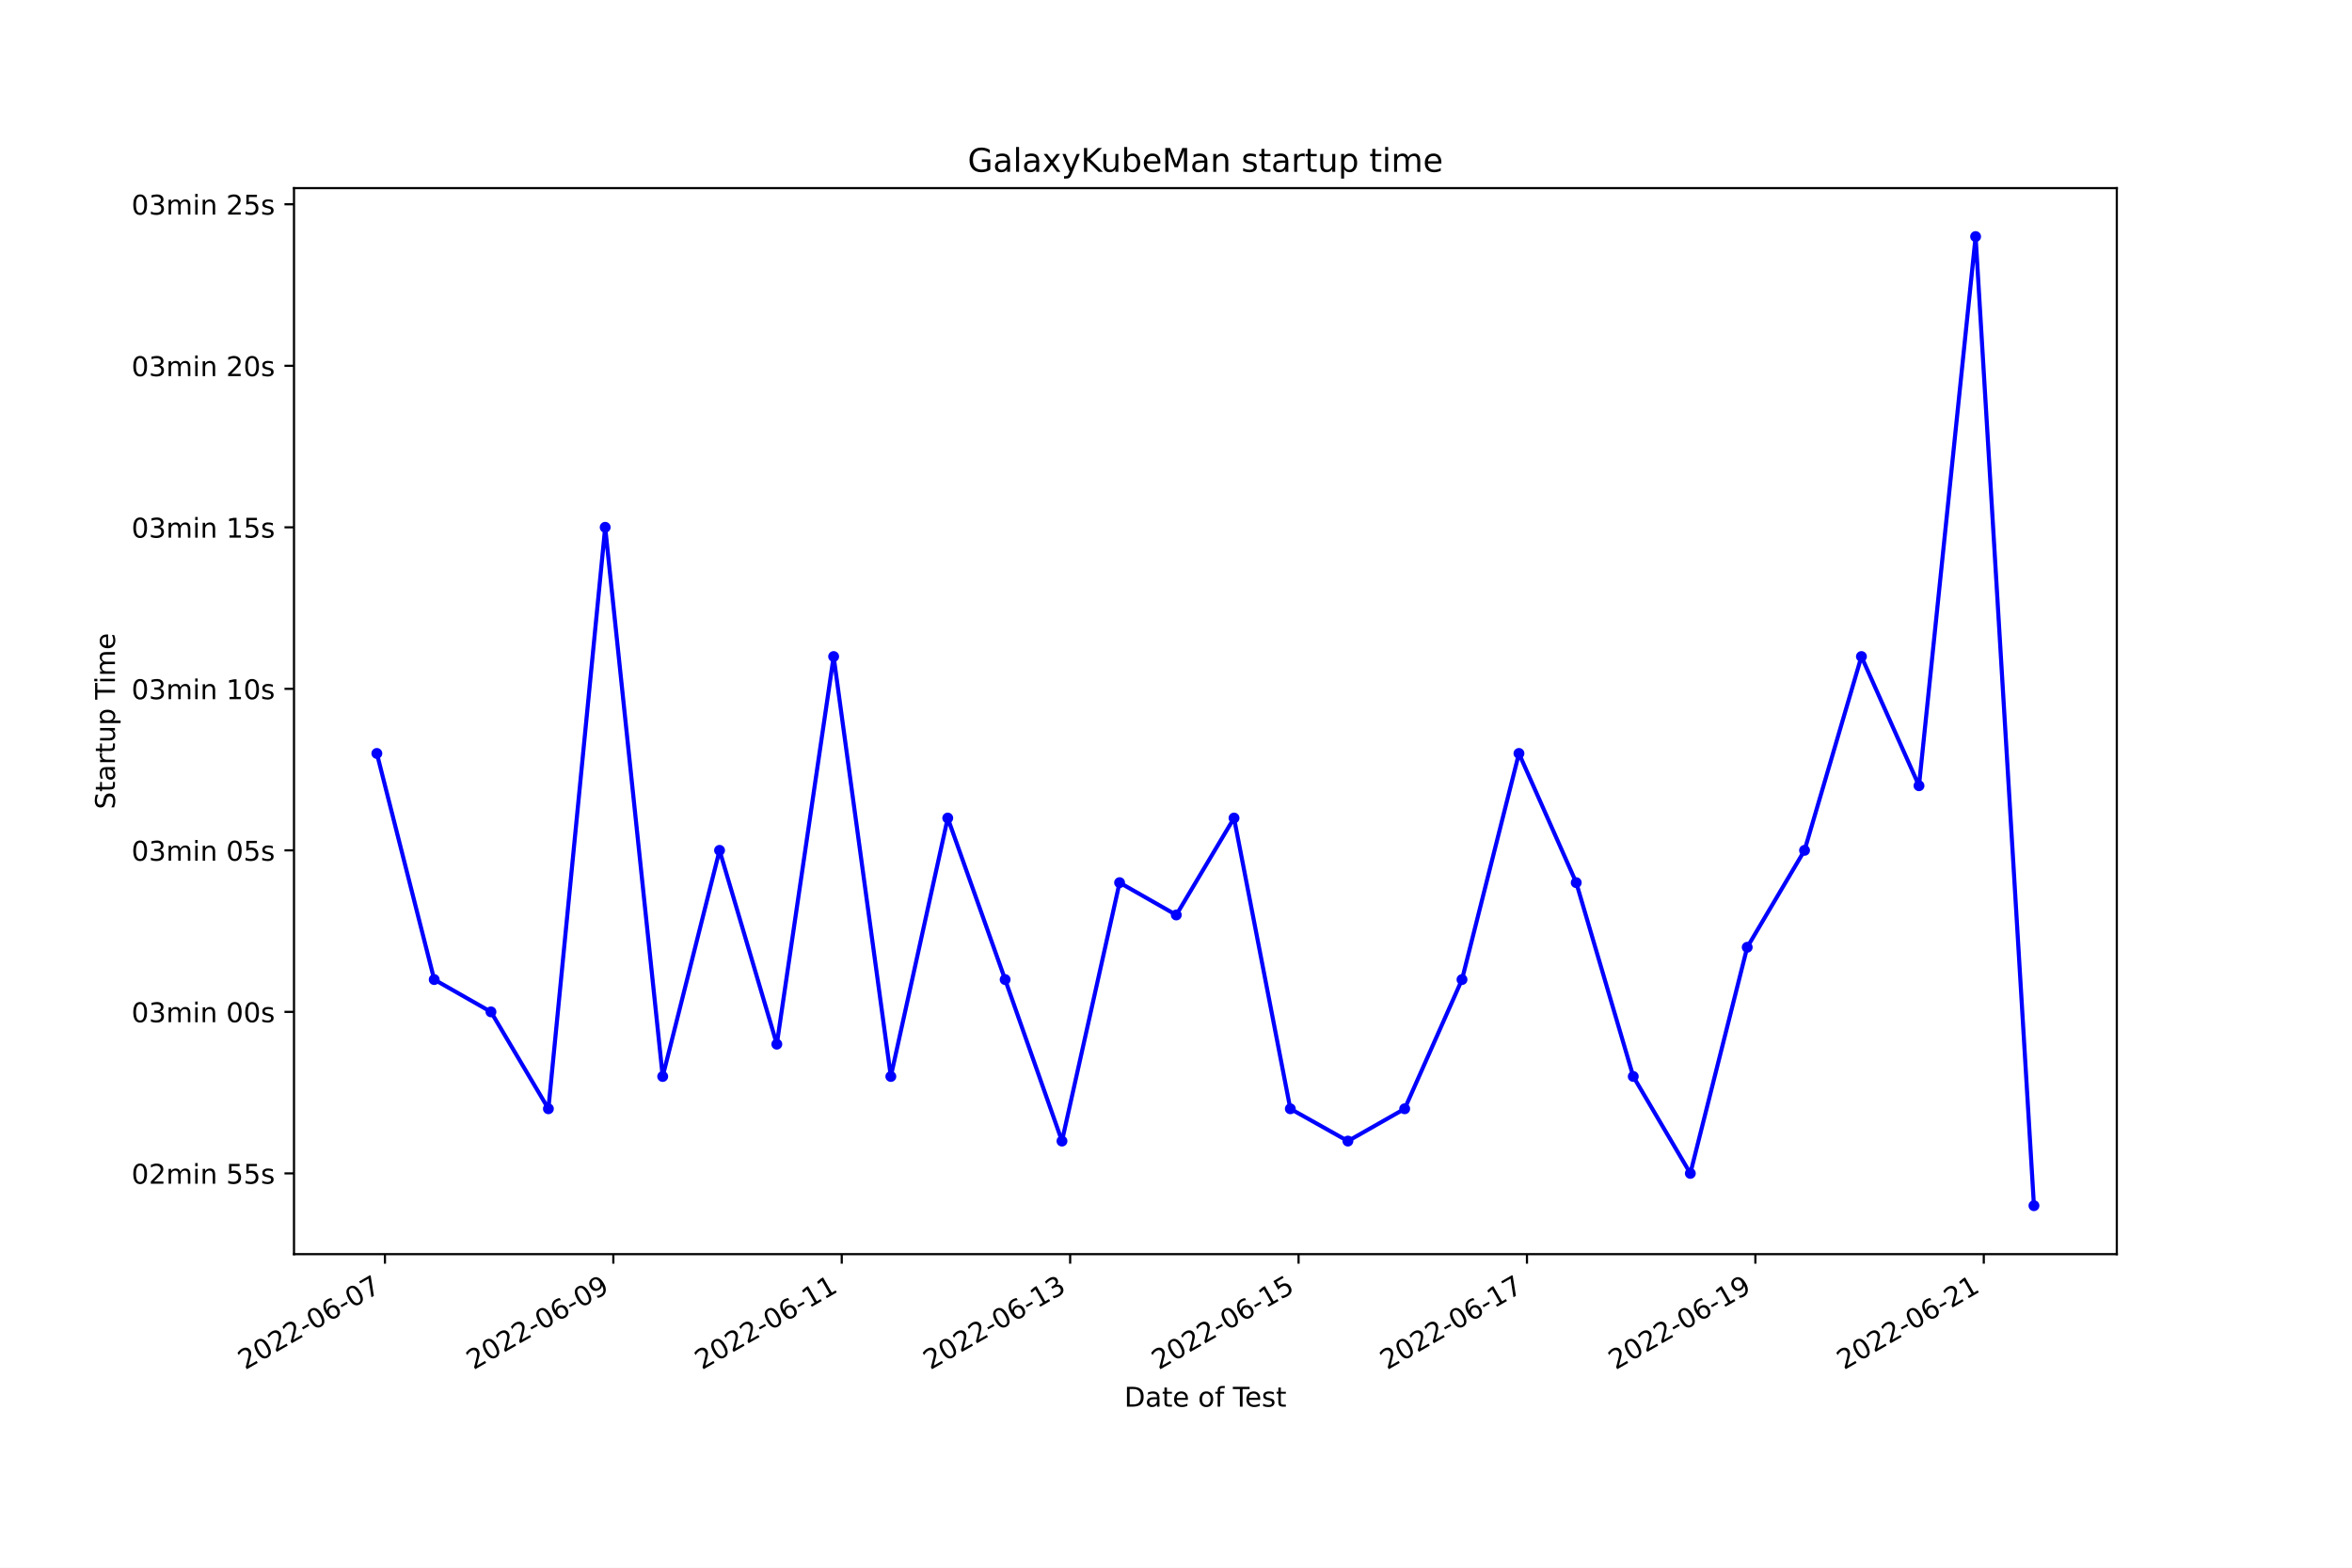
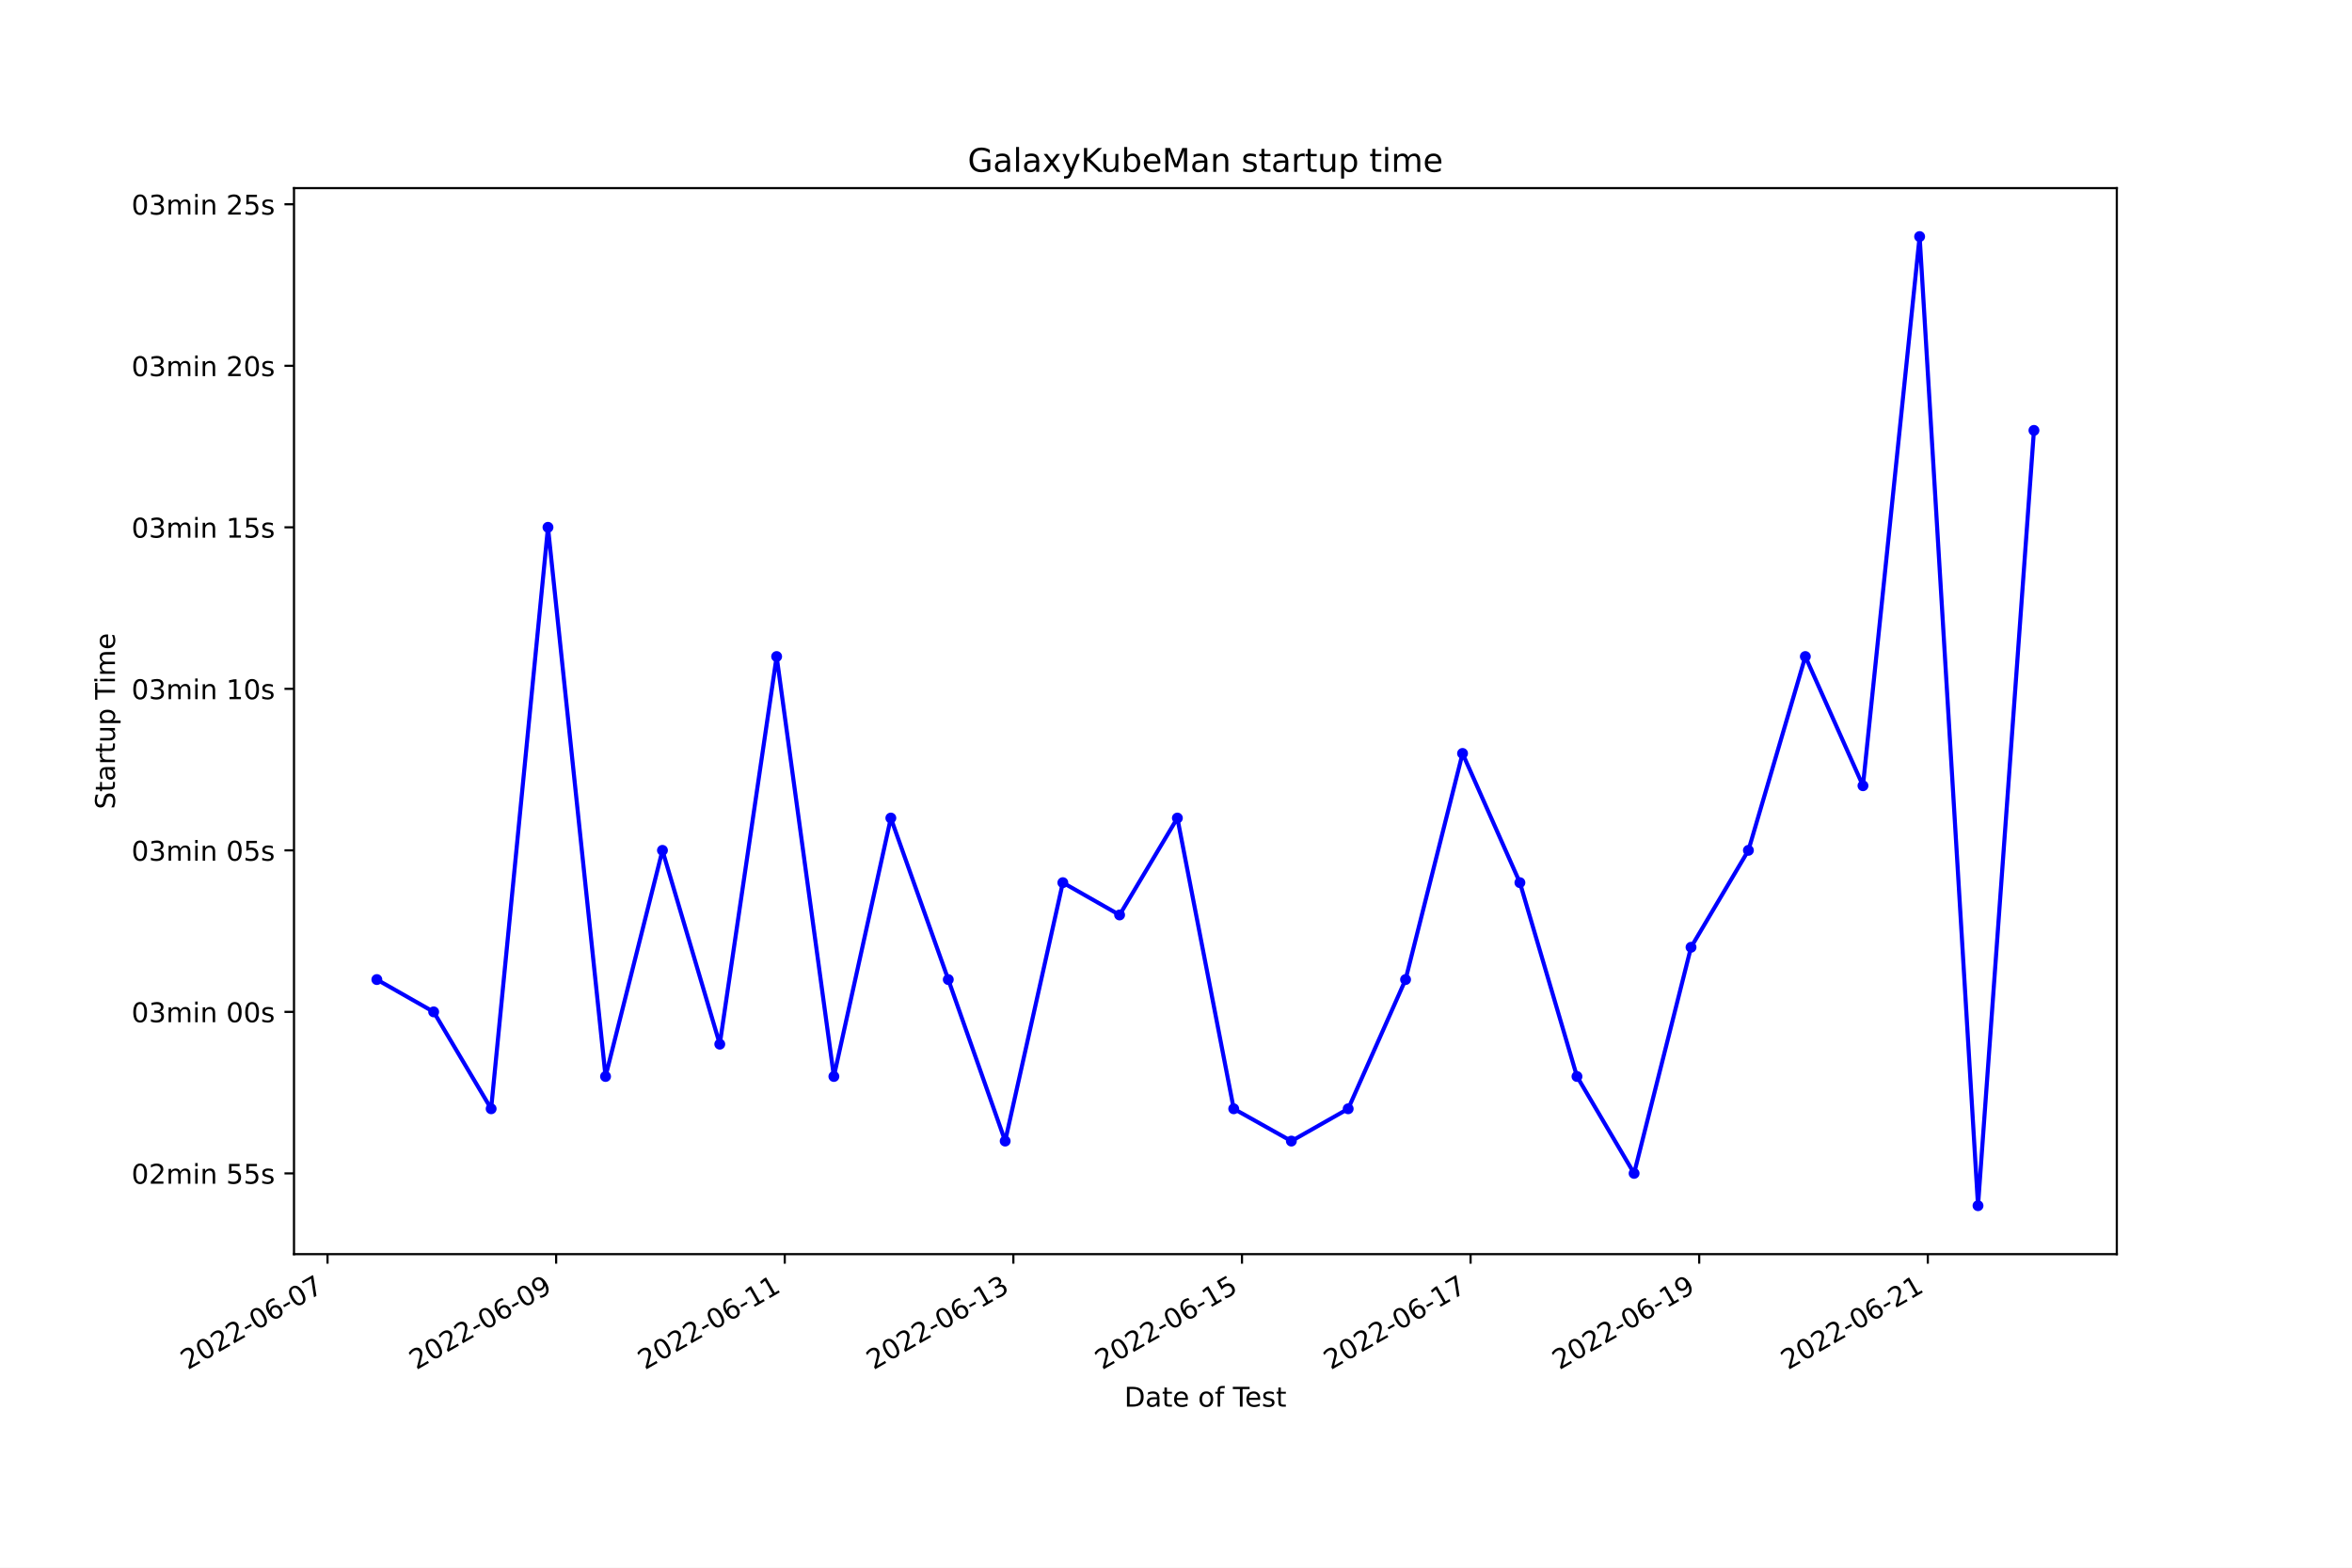
<svg xmlns="http://www.w3.org/2000/svg" xmlns:xlink="http://www.w3.org/1999/xlink" width="864pt" height="576pt" viewBox="0 0 864 576" version="1.1">
  <defs>
    <style type="text/css">*{stroke-linejoin: round; stroke-linecap: butt}</style>
  </defs>
  <g id="figure_1">
    <g id="patch_1">
      <path d="M 0 576  L 864 576  L 864 0  L 0 0  z " style="fill: #ffffff" />
    </g>
    <g id="axes_1">
      <g id="patch_2">
        <path d="M 108 460.8  L 777.6 460.8  L 777.6 69.12  L 108 69.12  z " style="fill: #ffffff" />
      </g>
      <g id="matplotlib.axis_1">
        <g id="xtick_1">
          <g id="line2d_1">
            <defs>
-               <path id="m524214cf25" d="M 0 0  L 0 3.5  " style="stroke: #000000; stroke-width: 0.8" />
+               <path id="m33880703f4" d="M 0 0  L 0 3.5  " style="stroke: #000000; stroke-width: 0.8" />
            </defs>
            <g>
-               <use xlink:href="#m524214cf25" x="141.404" y="460.8" style="stroke: #000000; stroke-width: 0.8" />
+               <use xlink:href="#m33880703f4" x="120.317" y="460.8" style="stroke: #000000; stroke-width: 0.8" />
            </g>
          </g>
          <g id="text_1">
-             <g transform="translate(90.03417 503.4383)rotate(-30)scale(0.1 -0.1)">
+             <g transform="translate(68.94712 503.4383)rotate(-30)scale(0.1 -0.1)">
              <defs>
                <path id="DejaVuSans-32" d="M 1228 531  L 3431 531  L 3431 0  L 469 0  L 469 531  Q 828 903 1448 1529  Q 2069 2156 2228 2338  Q 2531 2678 2651 2914  Q 2772 3150 2772 3378  Q 2772 3750 2511 3984  Q 2250 4219 1831 4219  Q 1534 4219 1204 4116  Q 875 4013 500 3803  L 500 4441  Q 881 4594 1212 4672  Q 1544 4750 1819 4750  Q 2544 4750 2975 4387  Q 3406 4025 3406 3419  Q 3406 3131 3298 2873  Q 3191 2616 2906 2266  Q 2828 2175 2409 1742  Q 1991 1309 1228 531  z " transform="scale(0.015625)" />
                <path id="DejaVuSans-30" d="M 2034 4250  Q 1547 4250 1301 3770  Q 1056 3291 1056 2328  Q 1056 1369 1301 889  Q 1547 409 2034 409  Q 2525 409 2770 889  Q 3016 1369 3016 2328  Q 3016 3291 2770 3770  Q 2525 4250 2034 4250  z M 2034 4750  Q 2819 4750 3233 4129  Q 3647 3509 3647 2328  Q 3647 1150 3233 529  Q 2819 -91 2034 -91  Q 1250 -91 836 529  Q 422 1150 422 2328  Q 422 3509 836 4129  Q 1250 4750 2034 4750  z " transform="scale(0.015625)" />
                <path id="DejaVuSans-2d" d="M 313 2009  L 1997 2009  L 1997 1497  L 313 1497  L 313 2009  z " transform="scale(0.015625)" />
                <path id="DejaVuSans-36" d="M 2113 2584  Q 1688 2584 1439 2293  Q 1191 2003 1191 1497  Q 1191 994 1439 701  Q 1688 409 2113 409  Q 2538 409 2786 701  Q 3034 994 3034 1497  Q 3034 2003 2786 2293  Q 2538 2584 2113 2584  z M 3366 4563  L 3366 3988  Q 3128 4100 2886 4159  Q 2644 4219 2406 4219  Q 1781 4219 1451 3797  Q 1122 3375 1075 2522  Q 1259 2794 1537 2939  Q 1816 3084 2150 3084  Q 2853 3084 3261 2657  Q 3669 2231 3669 1497  Q 3669 778 3244 343  Q 2819 -91 2113 -91  Q 1303 -91 875 529  Q 447 1150 447 2328  Q 447 3434 972 4092  Q 1497 4750 2381 4750  Q 2619 4750 2861 4703  Q 3103 4656 3366 4563  z " transform="scale(0.015625)" />
                <path id="DejaVuSans-37" d="M 525 4666  L 3525 4666  L 3525 4397  L 1831 0  L 1172 0  L 2766 4134  L 525 4134  L 525 4666  z " transform="scale(0.015625)" />
              </defs>
              <use xlink:href="#DejaVuSans-32" />
              <use xlink:href="#DejaVuSans-30" x="63.623" />
              <use xlink:href="#DejaVuSans-32" x="127.246" />
              <use xlink:href="#DejaVuSans-32" x="190.869" />
              <use xlink:href="#DejaVuSans-2d" x="254.492" />
              <use xlink:href="#DejaVuSans-30" x="290.576" />
              <use xlink:href="#DejaVuSans-36" x="354.199" />
              <use xlink:href="#DejaVuSans-2d" x="417.822" />
              <use xlink:href="#DejaVuSans-30" x="453.906" />
              <use xlink:href="#DejaVuSans-37" x="517.529" />
            </g>
          </g>
        </g>
        <g id="xtick_2">
          <g id="line2d_2">
            <g>
-               <use xlink:href="#m524214cf25" x="225.308" y="460.8" style="stroke: #000000; stroke-width: 0.8" />
+               <use xlink:href="#m33880703f4" x="204.296" y="460.8" style="stroke: #000000; stroke-width: 0.8" />
            </g>
          </g>
          <g id="text_2">
-             <g transform="translate(173.9389 503.4383)rotate(-30)scale(0.1 -0.1)">
+             <g transform="translate(152.9269 503.4383)rotate(-30)scale(0.1 -0.1)">
              <defs>
                <path id="DejaVuSans-39" d="M 703 97  L 703 672  Q 941 559 1184 500  Q 1428 441 1663 441  Q 2288 441 2617 861  Q 2947 1281 2994 2138  Q 2813 1869 2534 1725  Q 2256 1581 1919 1581  Q 1219 1581 811 2004  Q 403 2428 403 3163  Q 403 3881 828 4315  Q 1253 4750 1959 4750  Q 2769 4750 3195 4129  Q 3622 3509 3622 2328  Q 3622 1225 3098 567  Q 2575 -91 1691 -91  Q 1453 -91 1209 -44  Q 966 3 703 97  z M 1959 2075  Q 2384 2075 2632 2365  Q 2881 2656 2881 3163  Q 2881 3666 2632 3958  Q 2384 4250 1959 4250  Q 1534 4250 1286 3958  Q 1038 3666 1038 3163  Q 1038 2656 1286 2365  Q 1534 2075 1959 2075  z " transform="scale(0.015625)" />
              </defs>
              <use xlink:href="#DejaVuSans-32" />
              <use xlink:href="#DejaVuSans-30" x="63.623" />
              <use xlink:href="#DejaVuSans-32" x="127.246" />
              <use xlink:href="#DejaVuSans-32" x="190.869" />
              <use xlink:href="#DejaVuSans-2d" x="254.492" />
              <use xlink:href="#DejaVuSans-30" x="290.576" />
              <use xlink:href="#DejaVuSans-36" x="354.199" />
              <use xlink:href="#DejaVuSans-2d" x="417.822" />
              <use xlink:href="#DejaVuSans-30" x="453.906" />
              <use xlink:href="#DejaVuSans-39" x="517.529" />
            </g>
          </g>
        </g>
        <g id="xtick_3">
          <g id="line2d_3">
            <g>
-               <use xlink:href="#m524214cf25" x="309.213" y="460.8" style="stroke: #000000; stroke-width: 0.8" />
+               <use xlink:href="#m33880703f4" x="288.276" y="460.8" style="stroke: #000000; stroke-width: 0.8" />
            </g>
          </g>
          <g id="text_3">
-             <g transform="translate(257.8436 503.4383)rotate(-30)scale(0.1 -0.1)">
+             <g transform="translate(236.9066 503.4383)rotate(-30)scale(0.1 -0.1)">
              <defs>
                <path id="DejaVuSans-31" d="M 794 531  L 1825 531  L 1825 4091  L 703 3866  L 703 4441  L 1819 4666  L 2450 4666  L 2450 531  L 3481 531  L 3481 0  L 794 0  L 794 531  z " transform="scale(0.015625)" />
              </defs>
              <use xlink:href="#DejaVuSans-32" />
              <use xlink:href="#DejaVuSans-30" x="63.623" />
              <use xlink:href="#DejaVuSans-32" x="127.246" />
              <use xlink:href="#DejaVuSans-32" x="190.869" />
              <use xlink:href="#DejaVuSans-2d" x="254.492" />
              <use xlink:href="#DejaVuSans-30" x="290.576" />
              <use xlink:href="#DejaVuSans-36" x="354.199" />
              <use xlink:href="#DejaVuSans-2d" x="417.822" />
              <use xlink:href="#DejaVuSans-31" x="453.906" />
              <use xlink:href="#DejaVuSans-31" x="517.529" />
            </g>
          </g>
        </g>
        <g id="xtick_4">
          <g id="line2d_4">
            <g>
-               <use xlink:href="#m524214cf25" x="393.118" y="460.8" style="stroke: #000000; stroke-width: 0.8" />
+               <use xlink:href="#m33880703f4" x="372.256" y="460.8" style="stroke: #000000; stroke-width: 0.8" />
            </g>
          </g>
          <g id="text_4">
-             <g transform="translate(341.7483 503.4383)rotate(-30)scale(0.1 -0.1)">
+             <g transform="translate(320.8863 503.4383)rotate(-30)scale(0.1 -0.1)">
              <defs>
                <path id="DejaVuSans-33" d="M 2597 2516  Q 3050 2419 3304 2112  Q 3559 1806 3559 1356  Q 3559 666 3084 287  Q 2609 -91 1734 -91  Q 1441 -91 1130 -33  Q 819 25 488 141  L 488 750  Q 750 597 1062 519  Q 1375 441 1716 441  Q 2309 441 2620 675  Q 2931 909 2931 1356  Q 2931 1769 2642 2001  Q 2353 2234 1838 2234  L 1294 2234  L 1294 2753  L 1863 2753  Q 2328 2753 2575 2939  Q 2822 3125 2822 3475  Q 2822 3834 2567 4026  Q 2313 4219 1838 4219  Q 1578 4219 1281 4162  Q 984 4106 628 3988  L 628 4550  Q 988 4650 1302 4700  Q 1616 4750 1894 4750  Q 2613 4750 3031 4423  Q 3450 4097 3450 3541  Q 3450 3153 3228 2886  Q 3006 2619 2597 2516  z " transform="scale(0.015625)" />
              </defs>
              <use xlink:href="#DejaVuSans-32" />
              <use xlink:href="#DejaVuSans-30" x="63.623" />
              <use xlink:href="#DejaVuSans-32" x="127.246" />
              <use xlink:href="#DejaVuSans-32" x="190.869" />
              <use xlink:href="#DejaVuSans-2d" x="254.492" />
              <use xlink:href="#DejaVuSans-30" x="290.576" />
              <use xlink:href="#DejaVuSans-36" x="354.199" />
              <use xlink:href="#DejaVuSans-2d" x="417.822" />
              <use xlink:href="#DejaVuSans-31" x="453.906" />
              <use xlink:href="#DejaVuSans-33" x="517.529" />
            </g>
          </g>
        </g>
        <g id="xtick_5">
          <g id="line2d_5">
            <g>
-               <use xlink:href="#m524214cf25" x="477.022" y="460.8" style="stroke: #000000; stroke-width: 0.8" />
+               <use xlink:href="#m33880703f4" x="456.236" y="460.8" style="stroke: #000000; stroke-width: 0.8" />
            </g>
          </g>
          <g id="text_5">
-             <g transform="translate(425.653 503.4383)rotate(-30)scale(0.1 -0.1)">
+             <g transform="translate(404.8661 503.4383)rotate(-30)scale(0.1 -0.1)">
              <defs>
                <path id="DejaVuSans-35" d="M 691 4666  L 3169 4666  L 3169 4134  L 1269 4134  L 1269 2991  Q 1406 3038 1543 3061  Q 1681 3084 1819 3084  Q 2600 3084 3056 2656  Q 3513 2228 3513 1497  Q 3513 744 3044 326  Q 2575 -91 1722 -91  Q 1428 -91 1123 -41  Q 819 9 494 109  L 494 744  Q 775 591 1075 516  Q 1375 441 1709 441  Q 2250 441 2565 725  Q 2881 1009 2881 1497  Q 2881 1984 2565 2268  Q 2250 2553 1709 2553  Q 1456 2553 1204 2497  Q 953 2441 691 2322  L 691 4666  z " transform="scale(0.015625)" />
              </defs>
              <use xlink:href="#DejaVuSans-32" />
              <use xlink:href="#DejaVuSans-30" x="63.623" />
              <use xlink:href="#DejaVuSans-32" x="127.246" />
              <use xlink:href="#DejaVuSans-32" x="190.869" />
              <use xlink:href="#DejaVuSans-2d" x="254.492" />
              <use xlink:href="#DejaVuSans-30" x="290.576" />
              <use xlink:href="#DejaVuSans-36" x="354.199" />
              <use xlink:href="#DejaVuSans-2d" x="417.822" />
              <use xlink:href="#DejaVuSans-31" x="453.906" />
              <use xlink:href="#DejaVuSans-35" x="517.529" />
            </g>
          </g>
        </g>
        <g id="xtick_6">
          <g id="line2d_6">
            <g>
-               <use xlink:href="#m524214cf25" x="560.927" y="460.8" style="stroke: #000000; stroke-width: 0.8" />
+               <use xlink:href="#m33880703f4" x="540.215" y="460.8" style="stroke: #000000; stroke-width: 0.8" />
            </g>
          </g>
          <g id="text_6">
-             <g transform="translate(509.5578 503.4383)rotate(-30)scale(0.1 -0.1)">
+             <g transform="translate(488.8458 503.4383)rotate(-30)scale(0.1 -0.1)">
              <use xlink:href="#DejaVuSans-32" />
              <use xlink:href="#DejaVuSans-30" x="63.623" />
              <use xlink:href="#DejaVuSans-32" x="127.246" />
              <use xlink:href="#DejaVuSans-32" x="190.869" />
              <use xlink:href="#DejaVuSans-2d" x="254.492" />
              <use xlink:href="#DejaVuSans-30" x="290.576" />
              <use xlink:href="#DejaVuSans-36" x="354.199" />
              <use xlink:href="#DejaVuSans-2d" x="417.822" />
              <use xlink:href="#DejaVuSans-31" x="453.906" />
              <use xlink:href="#DejaVuSans-37" x="517.529" />
            </g>
          </g>
        </g>
        <g id="xtick_7">
          <g id="line2d_7">
            <g>
-               <use xlink:href="#m524214cf25" x="644.832" y="460.8" style="stroke: #000000; stroke-width: 0.8" />
+               <use xlink:href="#m33880703f4" x="624.195" y="460.8" style="stroke: #000000; stroke-width: 0.8" />
            </g>
          </g>
          <g id="text_7">
-             <g transform="translate(593.4625 503.4383)rotate(-30)scale(0.1 -0.1)">
+             <g transform="translate(572.8256 503.4383)rotate(-30)scale(0.1 -0.1)">
              <use xlink:href="#DejaVuSans-32" />
              <use xlink:href="#DejaVuSans-30" x="63.623" />
              <use xlink:href="#DejaVuSans-32" x="127.246" />
              <use xlink:href="#DejaVuSans-32" x="190.869" />
              <use xlink:href="#DejaVuSans-2d" x="254.492" />
              <use xlink:href="#DejaVuSans-30" x="290.576" />
              <use xlink:href="#DejaVuSans-36" x="354.199" />
              <use xlink:href="#DejaVuSans-2d" x="417.822" />
              <use xlink:href="#DejaVuSans-31" x="453.906" />
              <use xlink:href="#DejaVuSans-39" x="517.529" />
            </g>
          </g>
        </g>
        <g id="xtick_8">
          <g id="line2d_8">
            <g>
-               <use xlink:href="#m524214cf25" x="728.737" y="460.8" style="stroke: #000000; stroke-width: 0.8" />
+               <use xlink:href="#m33880703f4" x="708.175" y="460.8" style="stroke: #000000; stroke-width: 0.8" />
            </g>
          </g>
          <g id="text_8">
-             <g transform="translate(677.3672 503.4383)rotate(-30)scale(0.1 -0.1)">
+             <g transform="translate(656.8053 503.4383)rotate(-30)scale(0.1 -0.1)">
              <use xlink:href="#DejaVuSans-32" />
              <use xlink:href="#DejaVuSans-30" x="63.623" />
              <use xlink:href="#DejaVuSans-32" x="127.246" />
              <use xlink:href="#DejaVuSans-32" x="190.869" />
              <use xlink:href="#DejaVuSans-2d" x="254.492" />
              <use xlink:href="#DejaVuSans-30" x="290.576" />
              <use xlink:href="#DejaVuSans-36" x="354.199" />
              <use xlink:href="#DejaVuSans-2d" x="417.822" />
              <use xlink:href="#DejaVuSans-32" x="453.906" />
              <use xlink:href="#DejaVuSans-31" x="517.529" />
            </g>
          </g>
        </g>
        <g id="text_9">
          <g transform="translate(413.0063 516.8378)scale(0.1 -0.1)">
            <defs>
              <path id="DejaVuSans-44" d="M 1259 4147  L 1259 519  L 2022 519  Q 2988 519 3436 956  Q 3884 1394 3884 2338  Q 3884 3275 3436 3711  Q 2988 4147 2022 4147  L 1259 4147  z M 628 4666  L 1925 4666  Q 3281 4666 3915 4102  Q 4550 3538 4550 2338  Q 4550 1131 3912 565  Q 3275 0 1925 0  L 628 0  L 628 4666  z " transform="scale(0.015625)" />
              <path id="DejaVuSans-61" d="M 2194 1759  Q 1497 1759 1228 1600  Q 959 1441 959 1056  Q 959 750 1161 570  Q 1363 391 1709 391  Q 2188 391 2477 730  Q 2766 1069 2766 1631  L 2766 1759  L 2194 1759  z M 3341 1997  L 3341 0  L 2766 0  L 2766 531  Q 2569 213 2275 61  Q 1981 -91 1556 -91  Q 1019 -91 701 211  Q 384 513 384 1019  Q 384 1609 779 1909  Q 1175 2209 1959 2209  L 2766 2209  L 2766 2266  Q 2766 2663 2505 2880  Q 2244 3097 1772 3097  Q 1472 3097 1187 3025  Q 903 2953 641 2809  L 641 3341  Q 956 3463 1253 3523  Q 1550 3584 1831 3584  Q 2591 3584 2966 3190  Q 3341 2797 3341 1997  z " transform="scale(0.015625)" />
              <path id="DejaVuSans-74" d="M 1172 4494  L 1172 3500  L 2356 3500  L 2356 3053  L 1172 3053  L 1172 1153  Q 1172 725 1289 603  Q 1406 481 1766 481  L 2356 481  L 2356 0  L 1766 0  Q 1100 0 847 248  Q 594 497 594 1153  L 594 3053  L 172 3053  L 172 3500  L 594 3500  L 594 4494  L 1172 4494  z " transform="scale(0.015625)" />
              <path id="DejaVuSans-65" d="M 3597 1894  L 3597 1613  L 953 1613  Q 991 1019 1311 708  Q 1631 397 2203 397  Q 2534 397 2845 478  Q 3156 559 3463 722  L 3463 178  Q 3153 47 2828 -22  Q 2503 -91 2169 -91  Q 1331 -91 842 396  Q 353 884 353 1716  Q 353 2575 817 3079  Q 1281 3584 2069 3584  Q 2775 3584 3186 3129  Q 3597 2675 3597 1894  z M 3022 2063  Q 3016 2534 2758 2815  Q 2500 3097 2075 3097  Q 1594 3097 1305 2825  Q 1016 2553 972 2059  L 3022 2063  z " transform="scale(0.015625)" />
              <path id="DejaVuSans-20" transform="scale(0.015625)" />
              <path id="DejaVuSans-6f" d="M 1959 3097  Q 1497 3097 1228 2736  Q 959 2375 959 1747  Q 959 1119 1226 758  Q 1494 397 1959 397  Q 2419 397 2687 759  Q 2956 1122 2956 1747  Q 2956 2369 2687 2733  Q 2419 3097 1959 3097  z M 1959 3584  Q 2709 3584 3137 3096  Q 3566 2609 3566 1747  Q 3566 888 3137 398  Q 2709 -91 1959 -91  Q 1206 -91 779 398  Q 353 888 353 1747  Q 353 2609 779 3096  Q 1206 3584 1959 3584  z " transform="scale(0.015625)" />
              <path id="DejaVuSans-66" d="M 2375 4863  L 2375 4384  L 1825 4384  Q 1516 4384 1395 4259  Q 1275 4134 1275 3809  L 1275 3500  L 2222 3500  L 2222 3053  L 1275 3053  L 1275 0  L 697 0  L 697 3053  L 147 3053  L 147 3500  L 697 3500  L 697 3744  Q 697 4328 969 4595  Q 1241 4863 1831 4863  L 2375 4863  z " transform="scale(0.015625)" />
              <path id="DejaVuSans-54" d="M -19 4666  L 3928 4666  L 3928 4134  L 2272 4134  L 2272 0  L 1638 0  L 1638 4134  L -19 4134  L -19 4666  z " transform="scale(0.015625)" />
              <path id="DejaVuSans-73" d="M 2834 3397  L 2834 2853  Q 2591 2978 2328 3040  Q 2066 3103 1784 3103  Q 1356 3103 1142 2972  Q 928 2841 928 2578  Q 928 2378 1081 2264  Q 1234 2150 1697 2047  L 1894 2003  Q 2506 1872 2764 1633  Q 3022 1394 3022 966  Q 3022 478 2636 193  Q 2250 -91 1575 -91  Q 1294 -91 989 -36  Q 684 19 347 128  L 347 722  Q 666 556 975 473  Q 1284 391 1588 391  Q 1994 391 2212 530  Q 2431 669 2431 922  Q 2431 1156 2273 1281  Q 2116 1406 1581 1522  L 1381 1569  Q 847 1681 609 1914  Q 372 2147 372 2553  Q 372 3047 722 3315  Q 1072 3584 1716 3584  Q 2034 3584 2315 3537  Q 2597 3491 2834 3397  z " transform="scale(0.015625)" />
            </defs>
            <use xlink:href="#DejaVuSans-44" />
            <use xlink:href="#DejaVuSans-61" x="77.002" />
            <use xlink:href="#DejaVuSans-74" x="138.281" />
            <use xlink:href="#DejaVuSans-65" x="177.49" />
            <use xlink:href="#DejaVuSans-20" x="239.014" />
            <use xlink:href="#DejaVuSans-6f" x="270.801" />
            <use xlink:href="#DejaVuSans-66" x="331.982" />
            <use xlink:href="#DejaVuSans-20" x="367.188" />
            <use xlink:href="#DejaVuSans-54" x="398.975" />
            <use xlink:href="#DejaVuSans-65" x="443.059" />
            <use xlink:href="#DejaVuSans-73" x="504.582" />
            <use xlink:href="#DejaVuSans-74" x="556.682" />
          </g>
        </g>
      </g>
      <g id="matplotlib.axis_2">
        <g id="ytick_1">
          <g id="line2d_9">
            <defs>
-               <path id="ma34b11b3f9" d="M 0 0  L -3.5 0  " style="stroke: #000000; stroke-width: 0.8" />
+               <path id="m902ded19c1" d="M 0 0  L -3.5 0  " style="stroke: #000000; stroke-width: 0.8" />
            </defs>
            <g>
-               <use xlink:href="#ma34b11b3f9" x="108" y="431.127" style="stroke: #000000; stroke-width: 0.8" />
+               <use xlink:href="#m902ded19c1" x="108" y="431.127" style="stroke: #000000; stroke-width: 0.8" />
            </g>
          </g>
          <g id="text_10">
            <g transform="translate(48.30625 434.9265)scale(0.1 -0.1)">
              <defs>
                <path id="DejaVuSans-6d" d="M 3328 2828  Q 3544 3216 3844 3400  Q 4144 3584 4550 3584  Q 5097 3584 5394 3201  Q 5691 2819 5691 2113  L 5691 0  L 5113 0  L 5113 2094  Q 5113 2597 4934 2840  Q 4756 3084 4391 3084  Q 3944 3084 3684 2787  Q 3425 2491 3425 1978  L 3425 0  L 2847 0  L 2847 2094  Q 2847 2600 2669 2842  Q 2491 3084 2119 3084  Q 1678 3084 1418 2786  Q 1159 2488 1159 1978  L 1159 0  L 581 0  L 581 3500  L 1159 3500  L 1159 2956  Q 1356 3278 1631 3431  Q 1906 3584 2284 3584  Q 2666 3584 2933 3390  Q 3200 3197 3328 2828  z " transform="scale(0.015625)" />
                <path id="DejaVuSans-69" d="M 603 3500  L 1178 3500  L 1178 0  L 603 0  L 603 3500  z M 603 4863  L 1178 4863  L 1178 4134  L 603 4134  L 603 4863  z " transform="scale(0.015625)" />
                <path id="DejaVuSans-6e" d="M 3513 2113  L 3513 0  L 2938 0  L 2938 2094  Q 2938 2591 2744 2837  Q 2550 3084 2163 3084  Q 1697 3084 1428 2787  Q 1159 2491 1159 1978  L 1159 0  L 581 0  L 581 3500  L 1159 3500  L 1159 2956  Q 1366 3272 1645 3428  Q 1925 3584 2291 3584  Q 2894 3584 3203 3211  Q 3513 2838 3513 2113  z " transform="scale(0.015625)" />
              </defs>
              <use xlink:href="#DejaVuSans-30" />
              <use xlink:href="#DejaVuSans-32" x="63.623" />
              <use xlink:href="#DejaVuSans-6d" x="127.246" />
              <use xlink:href="#DejaVuSans-69" x="224.658" />
              <use xlink:href="#DejaVuSans-6e" x="252.441" />
              <use xlink:href="#DejaVuSans-20" x="315.82" />
              <use xlink:href="#DejaVuSans-35" x="347.607" />
              <use xlink:href="#DejaVuSans-35" x="411.23" />
              <use xlink:href="#DejaVuSans-73" x="474.854" />
            </g>
          </g>
        </g>
        <g id="ytick_2">
          <g id="line2d_10">
            <g>
-               <use xlink:href="#ma34b11b3f9" x="108" y="371.782" style="stroke: #000000; stroke-width: 0.8" />
+               <use xlink:href="#m902ded19c1" x="108" y="371.782" style="stroke: #000000; stroke-width: 0.8" />
            </g>
          </g>
          <g id="text_11">
            <g transform="translate(48.30625 375.581)scale(0.1 -0.1)">
              <use xlink:href="#DejaVuSans-30" />
              <use xlink:href="#DejaVuSans-33" x="63.623" />
              <use xlink:href="#DejaVuSans-6d" x="127.246" />
              <use xlink:href="#DejaVuSans-69" x="224.658" />
              <use xlink:href="#DejaVuSans-6e" x="252.441" />
              <use xlink:href="#DejaVuSans-20" x="315.82" />
              <use xlink:href="#DejaVuSans-30" x="347.607" />
              <use xlink:href="#DejaVuSans-30" x="411.23" />
              <use xlink:href="#DejaVuSans-73" x="474.854" />
            </g>
          </g>
        </g>
        <g id="ytick_3">
          <g id="line2d_11">
            <g>
-               <use xlink:href="#ma34b11b3f9" x="108" y="312.436" style="stroke: #000000; stroke-width: 0.8" />
+               <use xlink:href="#m902ded19c1" x="108" y="312.436" style="stroke: #000000; stroke-width: 0.8" />
            </g>
          </g>
          <g id="text_12">
            <g transform="translate(48.30625 316.2356)scale(0.1 -0.1)">
              <use xlink:href="#DejaVuSans-30" />
              <use xlink:href="#DejaVuSans-33" x="63.623" />
              <use xlink:href="#DejaVuSans-6d" x="127.246" />
              <use xlink:href="#DejaVuSans-69" x="224.658" />
              <use xlink:href="#DejaVuSans-6e" x="252.441" />
              <use xlink:href="#DejaVuSans-20" x="315.82" />
              <use xlink:href="#DejaVuSans-30" x="347.607" />
              <use xlink:href="#DejaVuSans-35" x="411.23" />
              <use xlink:href="#DejaVuSans-73" x="474.854" />
            </g>
          </g>
        </g>
        <g id="ytick_4">
          <g id="line2d_12">
            <g>
-               <use xlink:href="#ma34b11b3f9" x="108" y="253.091" style="stroke: #000000; stroke-width: 0.8" />
+               <use xlink:href="#m902ded19c1" x="108" y="253.091" style="stroke: #000000; stroke-width: 0.8" />
            </g>
          </g>
          <g id="text_13">
            <g transform="translate(48.30625 256.8901)scale(0.1 -0.1)">
              <use xlink:href="#DejaVuSans-30" />
              <use xlink:href="#DejaVuSans-33" x="63.623" />
              <use xlink:href="#DejaVuSans-6d" x="127.246" />
              <use xlink:href="#DejaVuSans-69" x="224.658" />
              <use xlink:href="#DejaVuSans-6e" x="252.441" />
              <use xlink:href="#DejaVuSans-20" x="315.82" />
              <use xlink:href="#DejaVuSans-31" x="347.607" />
              <use xlink:href="#DejaVuSans-30" x="411.23" />
              <use xlink:href="#DejaVuSans-73" x="474.854" />
            </g>
          </g>
        </g>
        <g id="ytick_5">
          <g id="line2d_13">
            <g>
-               <use xlink:href="#ma34b11b3f9" x="108" y="193.745" style="stroke: #000000; stroke-width: 0.8" />
+               <use xlink:href="#m902ded19c1" x="108" y="193.745" style="stroke: #000000; stroke-width: 0.8" />
            </g>
          </g>
          <g id="text_14">
            <g transform="translate(48.30625 197.5447)scale(0.1 -0.1)">
              <use xlink:href="#DejaVuSans-30" />
              <use xlink:href="#DejaVuSans-33" x="63.623" />
              <use xlink:href="#DejaVuSans-6d" x="127.246" />
              <use xlink:href="#DejaVuSans-69" x="224.658" />
              <use xlink:href="#DejaVuSans-6e" x="252.441" />
              <use xlink:href="#DejaVuSans-20" x="315.82" />
              <use xlink:href="#DejaVuSans-31" x="347.607" />
              <use xlink:href="#DejaVuSans-35" x="411.23" />
              <use xlink:href="#DejaVuSans-73" x="474.854" />
            </g>
          </g>
        </g>
        <g id="ytick_6">
          <g id="line2d_14">
            <g>
-               <use xlink:href="#ma34b11b3f9" x="108" y="134.4" style="stroke: #000000; stroke-width: 0.8" />
+               <use xlink:href="#m902ded19c1" x="108" y="134.4" style="stroke: #000000; stroke-width: 0.8" />
            </g>
          </g>
          <g id="text_15">
            <g transform="translate(48.30625 138.1992)scale(0.1 -0.1)">
              <use xlink:href="#DejaVuSans-30" />
              <use xlink:href="#DejaVuSans-33" x="63.623" />
              <use xlink:href="#DejaVuSans-6d" x="127.246" />
              <use xlink:href="#DejaVuSans-69" x="224.658" />
              <use xlink:href="#DejaVuSans-6e" x="252.441" />
              <use xlink:href="#DejaVuSans-20" x="315.82" />
              <use xlink:href="#DejaVuSans-32" x="347.607" />
              <use xlink:href="#DejaVuSans-30" x="411.23" />
              <use xlink:href="#DejaVuSans-73" x="474.854" />
            </g>
          </g>
        </g>
        <g id="ytick_7">
          <g id="line2d_15">
            <g>
-               <use xlink:href="#ma34b11b3f9" x="108" y="75.055" style="stroke: #000000; stroke-width: 0.8" />
+               <use xlink:href="#m902ded19c1" x="108" y="75.055" style="stroke: #000000; stroke-width: 0.8" />
            </g>
          </g>
          <g id="text_16">
            <g transform="translate(48.30625 78.85376)scale(0.1 -0.1)">
              <use xlink:href="#DejaVuSans-30" />
              <use xlink:href="#DejaVuSans-33" x="63.623" />
              <use xlink:href="#DejaVuSans-6d" x="127.246" />
              <use xlink:href="#DejaVuSans-69" x="224.658" />
              <use xlink:href="#DejaVuSans-6e" x="252.441" />
              <use xlink:href="#DejaVuSans-20" x="315.82" />
              <use xlink:href="#DejaVuSans-32" x="347.607" />
              <use xlink:href="#DejaVuSans-35" x="411.23" />
              <use xlink:href="#DejaVuSans-73" x="474.854" />
            </g>
          </g>
        </g>
        <g id="text_17">
          <g transform="translate(42.22656 297.3397)rotate(-90)scale(0.1 -0.1)">
            <defs>
              <path id="DejaVuSans-53" d="M 3425 4513  L 3425 3897  Q 3066 4069 2747 4153  Q 2428 4238 2131 4238  Q 1616 4238 1336 4038  Q 1056 3838 1056 3469  Q 1056 3159 1242 3001  Q 1428 2844 1947 2747  L 2328 2669  Q 3034 2534 3370 2195  Q 3706 1856 3706 1288  Q 3706 609 3251 259  Q 2797 -91 1919 -91  Q 1588 -91 1214 -16  Q 841 59 441 206  L 441 856  Q 825 641 1194 531  Q 1563 422 1919 422  Q 2459 422 2753 634  Q 3047 847 3047 1241  Q 3047 1584 2836 1778  Q 2625 1972 2144 2069  L 1759 2144  Q 1053 2284 737 2584  Q 422 2884 422 3419  Q 422 4038 858 4394  Q 1294 4750 2059 4750  Q 2388 4750 2728 4690  Q 3069 4631 3425 4513  z " transform="scale(0.015625)" />
              <path id="DejaVuSans-72" d="M 2631 2963  Q 2534 3019 2420 3045  Q 2306 3072 2169 3072  Q 1681 3072 1420 2755  Q 1159 2438 1159 1844  L 1159 0  L 581 0  L 581 3500  L 1159 3500  L 1159 2956  Q 1341 3275 1631 3429  Q 1922 3584 2338 3584  Q 2397 3584 2469 3576  Q 2541 3569 2628 3553  L 2631 2963  z " transform="scale(0.015625)" />
              <path id="DejaVuSans-75" d="M 544 1381  L 544 3500  L 1119 3500  L 1119 1403  Q 1119 906 1312 657  Q 1506 409 1894 409  Q 2359 409 2629 706  Q 2900 1003 2900 1516  L 2900 3500  L 3475 3500  L 3475 0  L 2900 0  L 2900 538  Q 2691 219 2414 64  Q 2138 -91 1772 -91  Q 1169 -91 856 284  Q 544 659 544 1381  z M 1991 3584  L 1991 3584  z " transform="scale(0.015625)" />
              <path id="DejaVuSans-70" d="M 1159 525  L 1159 -1331  L 581 -1331  L 581 3500  L 1159 3500  L 1159 2969  Q 1341 3281 1617 3432  Q 1894 3584 2278 3584  Q 2916 3584 3314 3078  Q 3713 2572 3713 1747  Q 3713 922 3314 415  Q 2916 -91 2278 -91  Q 1894 -91 1617 61  Q 1341 213 1159 525  z M 3116 1747  Q 3116 2381 2855 2742  Q 2594 3103 2138 3103  Q 1681 3103 1420 2742  Q 1159 2381 1159 1747  Q 1159 1113 1420 752  Q 1681 391 2138 391  Q 2594 391 2855 752  Q 3116 1113 3116 1747  z " transform="scale(0.015625)" />
            </defs>
            <use xlink:href="#DejaVuSans-53" />
            <use xlink:href="#DejaVuSans-74" x="63.477" />
            <use xlink:href="#DejaVuSans-61" x="102.686" />
            <use xlink:href="#DejaVuSans-72" x="163.965" />
            <use xlink:href="#DejaVuSans-74" x="205.078" />
            <use xlink:href="#DejaVuSans-75" x="244.287" />
            <use xlink:href="#DejaVuSans-70" x="307.666" />
            <use xlink:href="#DejaVuSans-20" x="371.143" />
            <use xlink:href="#DejaVuSans-54" x="402.93" />
            <use xlink:href="#DejaVuSans-69" x="460.889" />
            <use xlink:href="#DejaVuSans-6d" x="488.672" />
            <use xlink:href="#DejaVuSans-65" x="586.084" />
          </g>
        </g>
      </g>
      <g id="line2d_16">
-         <path d="M 747.164 442.996  L 725.734 86.924  L 704.938 288.698  L 683.79 241.222  L 662.895 312.436  L 641.836 348.044  L 620.939 431.127  L 599.976 395.52  L 579.026 324.305  L 557.982 276.829  L 537.061 359.913  L 516.007 407.389  L 495.148 419.258  L 473.996 407.389  L 453.315 300.567  L 432.105 336.175  L 411.278 324.305  L 390.114 419.258  L 369.234 359.913  L 348.151 300.567  L 327.245 395.52  L 306.237 241.222  L 285.365 383.651  L 264.327 312.436  L 243.443 395.52  L 222.314 193.745  L 201.452 407.389  L 180.354 371.782  L 159.507 359.913  L 138.436 276.829  " clip-path="url(#pf1f9dee7e1)" style="fill: none; stroke: #0000ff; stroke-width: 1.5; stroke-linecap: square" />
+         <path d="M 747.164 158.138  L 726.618 442.996  L 705.169 86.924  L 684.355 288.698  L 663.188 241.222  L 642.274 312.436  L 621.196 348.044  L 600.281 431.127  L 579.299 395.52  L 558.331 324.305  L 537.267 276.829  L 516.328 359.913  L 495.255 407.389  L 474.378 419.258  L 453.206 407.389  L 432.506 300.567  L 411.278 336.175  L 390.432 324.305  L 369.249 419.258  L 348.351 359.913  L 327.248 300.567  L 306.324 395.52  L 285.297 241.222  L 264.407 383.651  L 243.35 312.436  L 222.447 395.52  L 201.299 193.745  L 180.419 407.389  L 159.302 371.782  L 138.436 359.913  " clip-path="url(#p02d5bc37de)" style="fill: none; stroke: #0000ff; stroke-width: 1.5; stroke-linecap: square" />
        <defs>
-           <path id="mb18e6779df" d="M 0 1.5  C 0.398 1.5 0.779 1.342 1.061 1.061  C 1.342 0.779 1.5 0.398 1.5 0  C 1.5 -0.398 1.342 -0.779 1.061 -1.061  C 0.779 -1.342 0.398 -1.5 0 -1.5  C -0.398 -1.5 -0.779 -1.342 -1.061 -1.061  C -1.342 -0.779 -1.5 -0.398 -1.5 0  C -1.5 0.398 -1.342 0.779 -1.061 1.061  C -0.779 1.342 -0.398 1.5 0 1.5  z " style="stroke: #0000ff" />
+           <path id="me5a2dd41d5" d="M 0 1.5  C 0.398 1.5 0.779 1.342 1.061 1.061  C 1.342 0.779 1.5 0.398 1.5 0  C 1.5 -0.398 1.342 -0.779 1.061 -1.061  C 0.779 -1.342 0.398 -1.5 0 -1.5  C -0.398 -1.5 -0.779 -1.342 -1.061 -1.061  C -1.342 -0.779 -1.5 -0.398 -1.5 0  C -1.5 0.398 -1.342 0.779 -1.061 1.061  C -0.779 1.342 -0.398 1.5 0 1.5  z " style="stroke: #0000ff" />
        </defs>
-         <g clip-path="url(#pf1f9dee7e1)">
-           <use xlink:href="#mb18e6779df" x="747.164" y="442.996" style="fill: #0000ff; stroke: #0000ff" />
-           <use xlink:href="#mb18e6779df" x="725.734" y="86.924" style="fill: #0000ff; stroke: #0000ff" />
-           <use xlink:href="#mb18e6779df" x="704.938" y="288.698" style="fill: #0000ff; stroke: #0000ff" />
-           <use xlink:href="#mb18e6779df" x="683.79" y="241.222" style="fill: #0000ff; stroke: #0000ff" />
-           <use xlink:href="#mb18e6779df" x="662.895" y="312.436" style="fill: #0000ff; stroke: #0000ff" />
-           <use xlink:href="#mb18e6779df" x="641.836" y="348.044" style="fill: #0000ff; stroke: #0000ff" />
-           <use xlink:href="#mb18e6779df" x="620.939" y="431.127" style="fill: #0000ff; stroke: #0000ff" />
-           <use xlink:href="#mb18e6779df" x="599.976" y="395.52" style="fill: #0000ff; stroke: #0000ff" />
-           <use xlink:href="#mb18e6779df" x="579.026" y="324.305" style="fill: #0000ff; stroke: #0000ff" />
-           <use xlink:href="#mb18e6779df" x="557.982" y="276.829" style="fill: #0000ff; stroke: #0000ff" />
-           <use xlink:href="#mb18e6779df" x="537.061" y="359.913" style="fill: #0000ff; stroke: #0000ff" />
-           <use xlink:href="#mb18e6779df" x="516.007" y="407.389" style="fill: #0000ff; stroke: #0000ff" />
-           <use xlink:href="#mb18e6779df" x="495.148" y="419.258" style="fill: #0000ff; stroke: #0000ff" />
-           <use xlink:href="#mb18e6779df" x="473.996" y="407.389" style="fill: #0000ff; stroke: #0000ff" />
-           <use xlink:href="#mb18e6779df" x="453.315" y="300.567" style="fill: #0000ff; stroke: #0000ff" />
-           <use xlink:href="#mb18e6779df" x="432.105" y="336.175" style="fill: #0000ff; stroke: #0000ff" />
-           <use xlink:href="#mb18e6779df" x="411.278" y="324.305" style="fill: #0000ff; stroke: #0000ff" />
-           <use xlink:href="#mb18e6779df" x="390.114" y="419.258" style="fill: #0000ff; stroke: #0000ff" />
-           <use xlink:href="#mb18e6779df" x="369.234" y="359.913" style="fill: #0000ff; stroke: #0000ff" />
-           <use xlink:href="#mb18e6779df" x="348.151" y="300.567" style="fill: #0000ff; stroke: #0000ff" />
-           <use xlink:href="#mb18e6779df" x="327.245" y="395.52" style="fill: #0000ff; stroke: #0000ff" />
-           <use xlink:href="#mb18e6779df" x="306.237" y="241.222" style="fill: #0000ff; stroke: #0000ff" />
-           <use xlink:href="#mb18e6779df" x="285.365" y="383.651" style="fill: #0000ff; stroke: #0000ff" />
-           <use xlink:href="#mb18e6779df" x="264.327" y="312.436" style="fill: #0000ff; stroke: #0000ff" />
-           <use xlink:href="#mb18e6779df" x="243.443" y="395.52" style="fill: #0000ff; stroke: #0000ff" />
-           <use xlink:href="#mb18e6779df" x="222.314" y="193.745" style="fill: #0000ff; stroke: #0000ff" />
-           <use xlink:href="#mb18e6779df" x="201.452" y="407.389" style="fill: #0000ff; stroke: #0000ff" />
-           <use xlink:href="#mb18e6779df" x="180.354" y="371.782" style="fill: #0000ff; stroke: #0000ff" />
-           <use xlink:href="#mb18e6779df" x="159.507" y="359.913" style="fill: #0000ff; stroke: #0000ff" />
-           <use xlink:href="#mb18e6779df" x="138.436" y="276.829" style="fill: #0000ff; stroke: #0000ff" />
+         <g clip-path="url(#p02d5bc37de)">
+           <use xlink:href="#me5a2dd41d5" x="747.164" y="158.138" style="fill: #0000ff; stroke: #0000ff" />
+           <use xlink:href="#me5a2dd41d5" x="726.618" y="442.996" style="fill: #0000ff; stroke: #0000ff" />
+           <use xlink:href="#me5a2dd41d5" x="705.169" y="86.924" style="fill: #0000ff; stroke: #0000ff" />
+           <use xlink:href="#me5a2dd41d5" x="684.355" y="288.698" style="fill: #0000ff; stroke: #0000ff" />
+           <use xlink:href="#me5a2dd41d5" x="663.188" y="241.222" style="fill: #0000ff; stroke: #0000ff" />
+           <use xlink:href="#me5a2dd41d5" x="642.274" y="312.436" style="fill: #0000ff; stroke: #0000ff" />
+           <use xlink:href="#me5a2dd41d5" x="621.196" y="348.044" style="fill: #0000ff; stroke: #0000ff" />
+           <use xlink:href="#me5a2dd41d5" x="600.281" y="431.127" style="fill: #0000ff; stroke: #0000ff" />
+           <use xlink:href="#me5a2dd41d5" x="579.299" y="395.52" style="fill: #0000ff; stroke: #0000ff" />
+           <use xlink:href="#me5a2dd41d5" x="558.331" y="324.305" style="fill: #0000ff; stroke: #0000ff" />
+           <use xlink:href="#me5a2dd41d5" x="537.267" y="276.829" style="fill: #0000ff; stroke: #0000ff" />
+           <use xlink:href="#me5a2dd41d5" x="516.328" y="359.913" style="fill: #0000ff; stroke: #0000ff" />
+           <use xlink:href="#me5a2dd41d5" x="495.255" y="407.389" style="fill: #0000ff; stroke: #0000ff" />
+           <use xlink:href="#me5a2dd41d5" x="474.378" y="419.258" style="fill: #0000ff; stroke: #0000ff" />
+           <use xlink:href="#me5a2dd41d5" x="453.206" y="407.389" style="fill: #0000ff; stroke: #0000ff" />
+           <use xlink:href="#me5a2dd41d5" x="432.506" y="300.567" style="fill: #0000ff; stroke: #0000ff" />
+           <use xlink:href="#me5a2dd41d5" x="411.278" y="336.175" style="fill: #0000ff; stroke: #0000ff" />
+           <use xlink:href="#me5a2dd41d5" x="390.432" y="324.305" style="fill: #0000ff; stroke: #0000ff" />
+           <use xlink:href="#me5a2dd41d5" x="369.249" y="419.258" style="fill: #0000ff; stroke: #0000ff" />
+           <use xlink:href="#me5a2dd41d5" x="348.351" y="359.913" style="fill: #0000ff; stroke: #0000ff" />
+           <use xlink:href="#me5a2dd41d5" x="327.248" y="300.567" style="fill: #0000ff; stroke: #0000ff" />
+           <use xlink:href="#me5a2dd41d5" x="306.324" y="395.52" style="fill: #0000ff; stroke: #0000ff" />
+           <use xlink:href="#me5a2dd41d5" x="285.297" y="241.222" style="fill: #0000ff; stroke: #0000ff" />
+           <use xlink:href="#me5a2dd41d5" x="264.407" y="383.651" style="fill: #0000ff; stroke: #0000ff" />
+           <use xlink:href="#me5a2dd41d5" x="243.35" y="312.436" style="fill: #0000ff; stroke: #0000ff" />
+           <use xlink:href="#me5a2dd41d5" x="222.447" y="395.52" style="fill: #0000ff; stroke: #0000ff" />
+           <use xlink:href="#me5a2dd41d5" x="201.299" y="193.745" style="fill: #0000ff; stroke: #0000ff" />
+           <use xlink:href="#me5a2dd41d5" x="180.419" y="407.389" style="fill: #0000ff; stroke: #0000ff" />
+           <use xlink:href="#me5a2dd41d5" x="159.302" y="371.782" style="fill: #0000ff; stroke: #0000ff" />
+           <use xlink:href="#me5a2dd41d5" x="138.436" y="359.913" style="fill: #0000ff; stroke: #0000ff" />
        </g>
      </g>
      <g id="patch_3">
        <path d="M 108 460.8  L 108 69.12  " style="fill: none; stroke: #000000; stroke-width: 0.8; stroke-linejoin: miter; stroke-linecap: square" />
      </g>
      <g id="patch_4">
        <path d="M 777.6 460.8  L 777.6 69.12  " style="fill: none; stroke: #000000; stroke-width: 0.8; stroke-linejoin: miter; stroke-linecap: square" />
      </g>
      <g id="patch_5">
        <path d="M 108 460.8  L 777.6 460.8  " style="fill: none; stroke: #000000; stroke-width: 0.8; stroke-linejoin: miter; stroke-linecap: square" />
      </g>
      <g id="patch_6">
        <path d="M 108 69.12  L 777.6 69.12  " style="fill: none; stroke: #000000; stroke-width: 0.8; stroke-linejoin: miter; stroke-linecap: square" />
      </g>
      <g id="text_18">
        <g transform="translate(355.4794 63.12)scale(0.12 -0.12)">
          <defs>
            <path id="DejaVuSans-47" d="M 3809 666  L 3809 1919  L 2778 1919  L 2778 2438  L 4434 2438  L 4434 434  Q 4069 175 3628 42  Q 3188 -91 2688 -91  Q 1594 -91 976 548  Q 359 1188 359 2328  Q 359 3472 976 4111  Q 1594 4750 2688 4750  Q 3144 4750 3555 4637  Q 3966 4525 4313 4306  L 4313 3634  Q 3963 3931 3569 4081  Q 3175 4231 2741 4231  Q 1884 4231 1454 3753  Q 1025 3275 1025 2328  Q 1025 1384 1454 906  Q 1884 428 2741 428  Q 3075 428 3337 486  Q 3600 544 3809 666  z " transform="scale(0.015625)" />
            <path id="DejaVuSans-6c" d="M 603 4863  L 1178 4863  L 1178 0  L 603 0  L 603 4863  z " transform="scale(0.015625)" />
            <path id="DejaVuSans-78" d="M 3513 3500  L 2247 1797  L 3578 0  L 2900 0  L 1881 1375  L 863 0  L 184 0  L 1544 1831  L 300 3500  L 978 3500  L 1906 2253  L 2834 3500  L 3513 3500  z " transform="scale(0.015625)" />
            <path id="DejaVuSans-79" d="M 2059 -325  Q 1816 -950 1584 -1140  Q 1353 -1331 966 -1331  L 506 -1331  L 506 -850  L 844 -850  Q 1081 -850 1212 -737  Q 1344 -625 1503 -206  L 1606 56  L 191 3500  L 800 3500  L 1894 763  L 2988 3500  L 3597 3500  L 2059 -325  z " transform="scale(0.015625)" />
            <path id="DejaVuSans-4b" d="M 628 4666  L 1259 4666  L 1259 2694  L 3353 4666  L 4166 4666  L 1850 2491  L 4331 0  L 3500 0  L 1259 2247  L 1259 0  L 628 0  L 628 4666  z " transform="scale(0.015625)" />
            <path id="DejaVuSans-62" d="M 3116 1747  Q 3116 2381 2855 2742  Q 2594 3103 2138 3103  Q 1681 3103 1420 2742  Q 1159 2381 1159 1747  Q 1159 1113 1420 752  Q 1681 391 2138 391  Q 2594 391 2855 752  Q 3116 1113 3116 1747  z M 1159 2969  Q 1341 3281 1617 3432  Q 1894 3584 2278 3584  Q 2916 3584 3314 3078  Q 3713 2572 3713 1747  Q 3713 922 3314 415  Q 2916 -91 2278 -91  Q 1894 -91 1617 61  Q 1341 213 1159 525  L 1159 0  L 581 0  L 581 4863  L 1159 4863  L 1159 2969  z " transform="scale(0.015625)" />
            <path id="DejaVuSans-4d" d="M 628 4666  L 1569 4666  L 2759 1491  L 3956 4666  L 4897 4666  L 4897 0  L 4281 0  L 4281 4097  L 3078 897  L 2444 897  L 1241 4097  L 1241 0  L 628 0  L 628 4666  z " transform="scale(0.015625)" />
          </defs>
          <use xlink:href="#DejaVuSans-47" />
          <use xlink:href="#DejaVuSans-61" x="77.49" />
          <use xlink:href="#DejaVuSans-6c" x="138.77" />
          <use xlink:href="#DejaVuSans-61" x="166.553" />
          <use xlink:href="#DejaVuSans-78" x="227.832" />
          <use xlink:href="#DejaVuSans-79" x="287.012" />
          <use xlink:href="#DejaVuSans-4b" x="346.191" />
          <use xlink:href="#DejaVuSans-75" x="406.768" />
          <use xlink:href="#DejaVuSans-62" x="470.146" />
          <use xlink:href="#DejaVuSans-65" x="533.623" />
          <use xlink:href="#DejaVuSans-4d" x="595.146" />
          <use xlink:href="#DejaVuSans-61" x="681.426" />
          <use xlink:href="#DejaVuSans-6e" x="742.705" />
          <use xlink:href="#DejaVuSans-20" x="806.084" />
          <use xlink:href="#DejaVuSans-73" x="837.871" />
          <use xlink:href="#DejaVuSans-74" x="889.971" />
          <use xlink:href="#DejaVuSans-61" x="929.18" />
          <use xlink:href="#DejaVuSans-72" x="990.459" />
          <use xlink:href="#DejaVuSans-74" x="1031.572" />
          <use xlink:href="#DejaVuSans-75" x="1070.781" />
          <use xlink:href="#DejaVuSans-70" x="1134.16" />
          <use xlink:href="#DejaVuSans-20" x="1197.637" />
          <use xlink:href="#DejaVuSans-74" x="1229.424" />
          <use xlink:href="#DejaVuSans-69" x="1268.633" />
          <use xlink:href="#DejaVuSans-6d" x="1296.416" />
          <use xlink:href="#DejaVuSans-65" x="1393.828" />
        </g>
      </g>
    </g>
  </g>
  <defs>
-     <clipPath id="pf1f9dee7e1">
+     <clipPath id="p02d5bc37de">
      <rect x="108" y="69.12" width="669.6" height="391.68" />
    </clipPath>
  </defs>
</svg>
